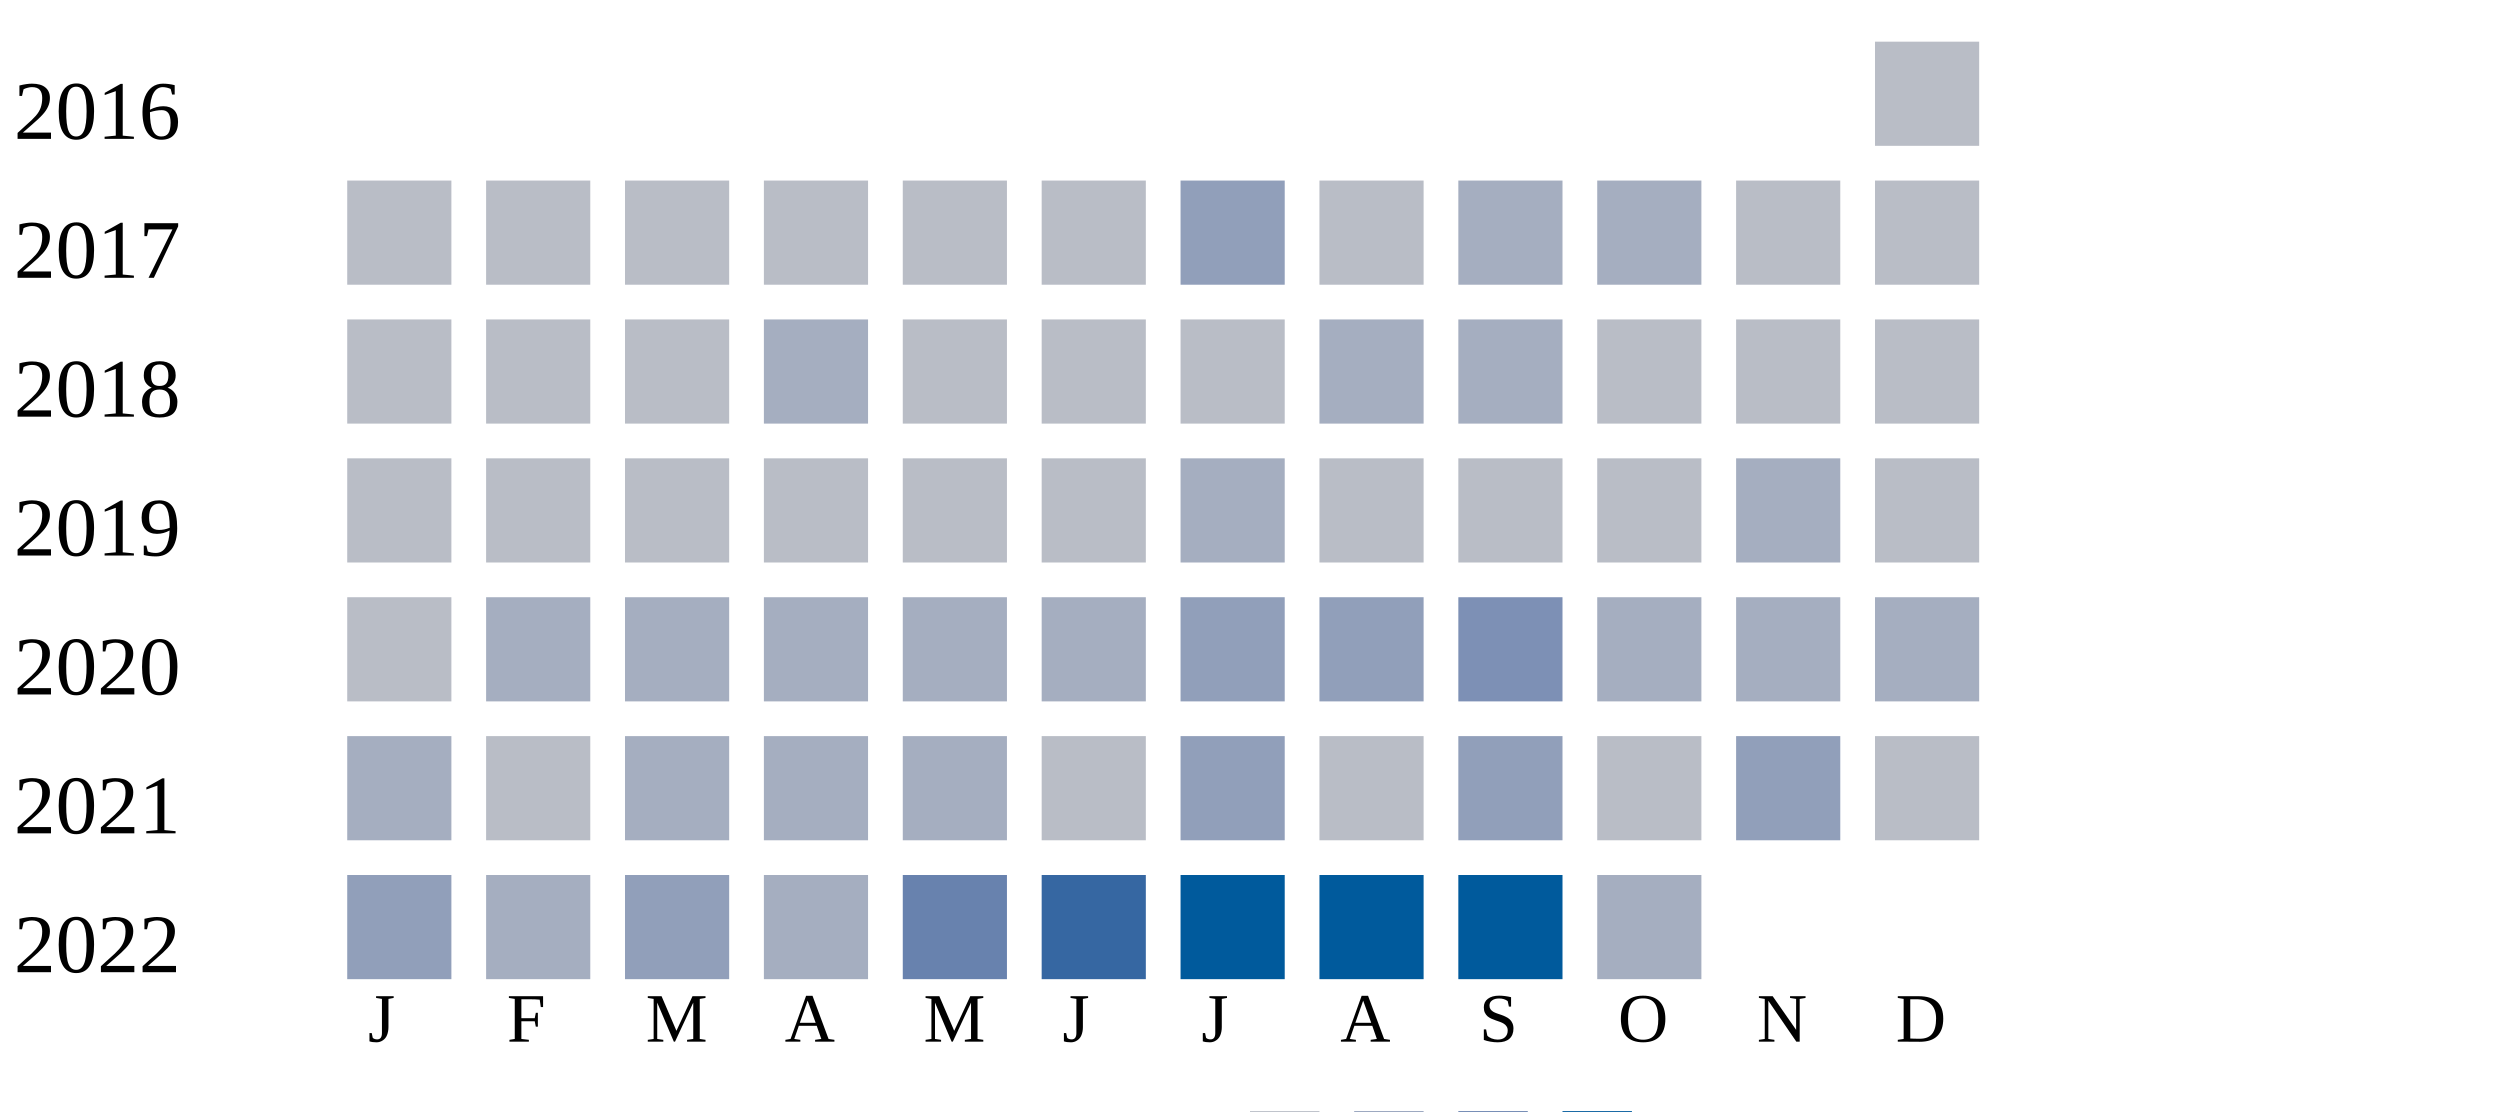
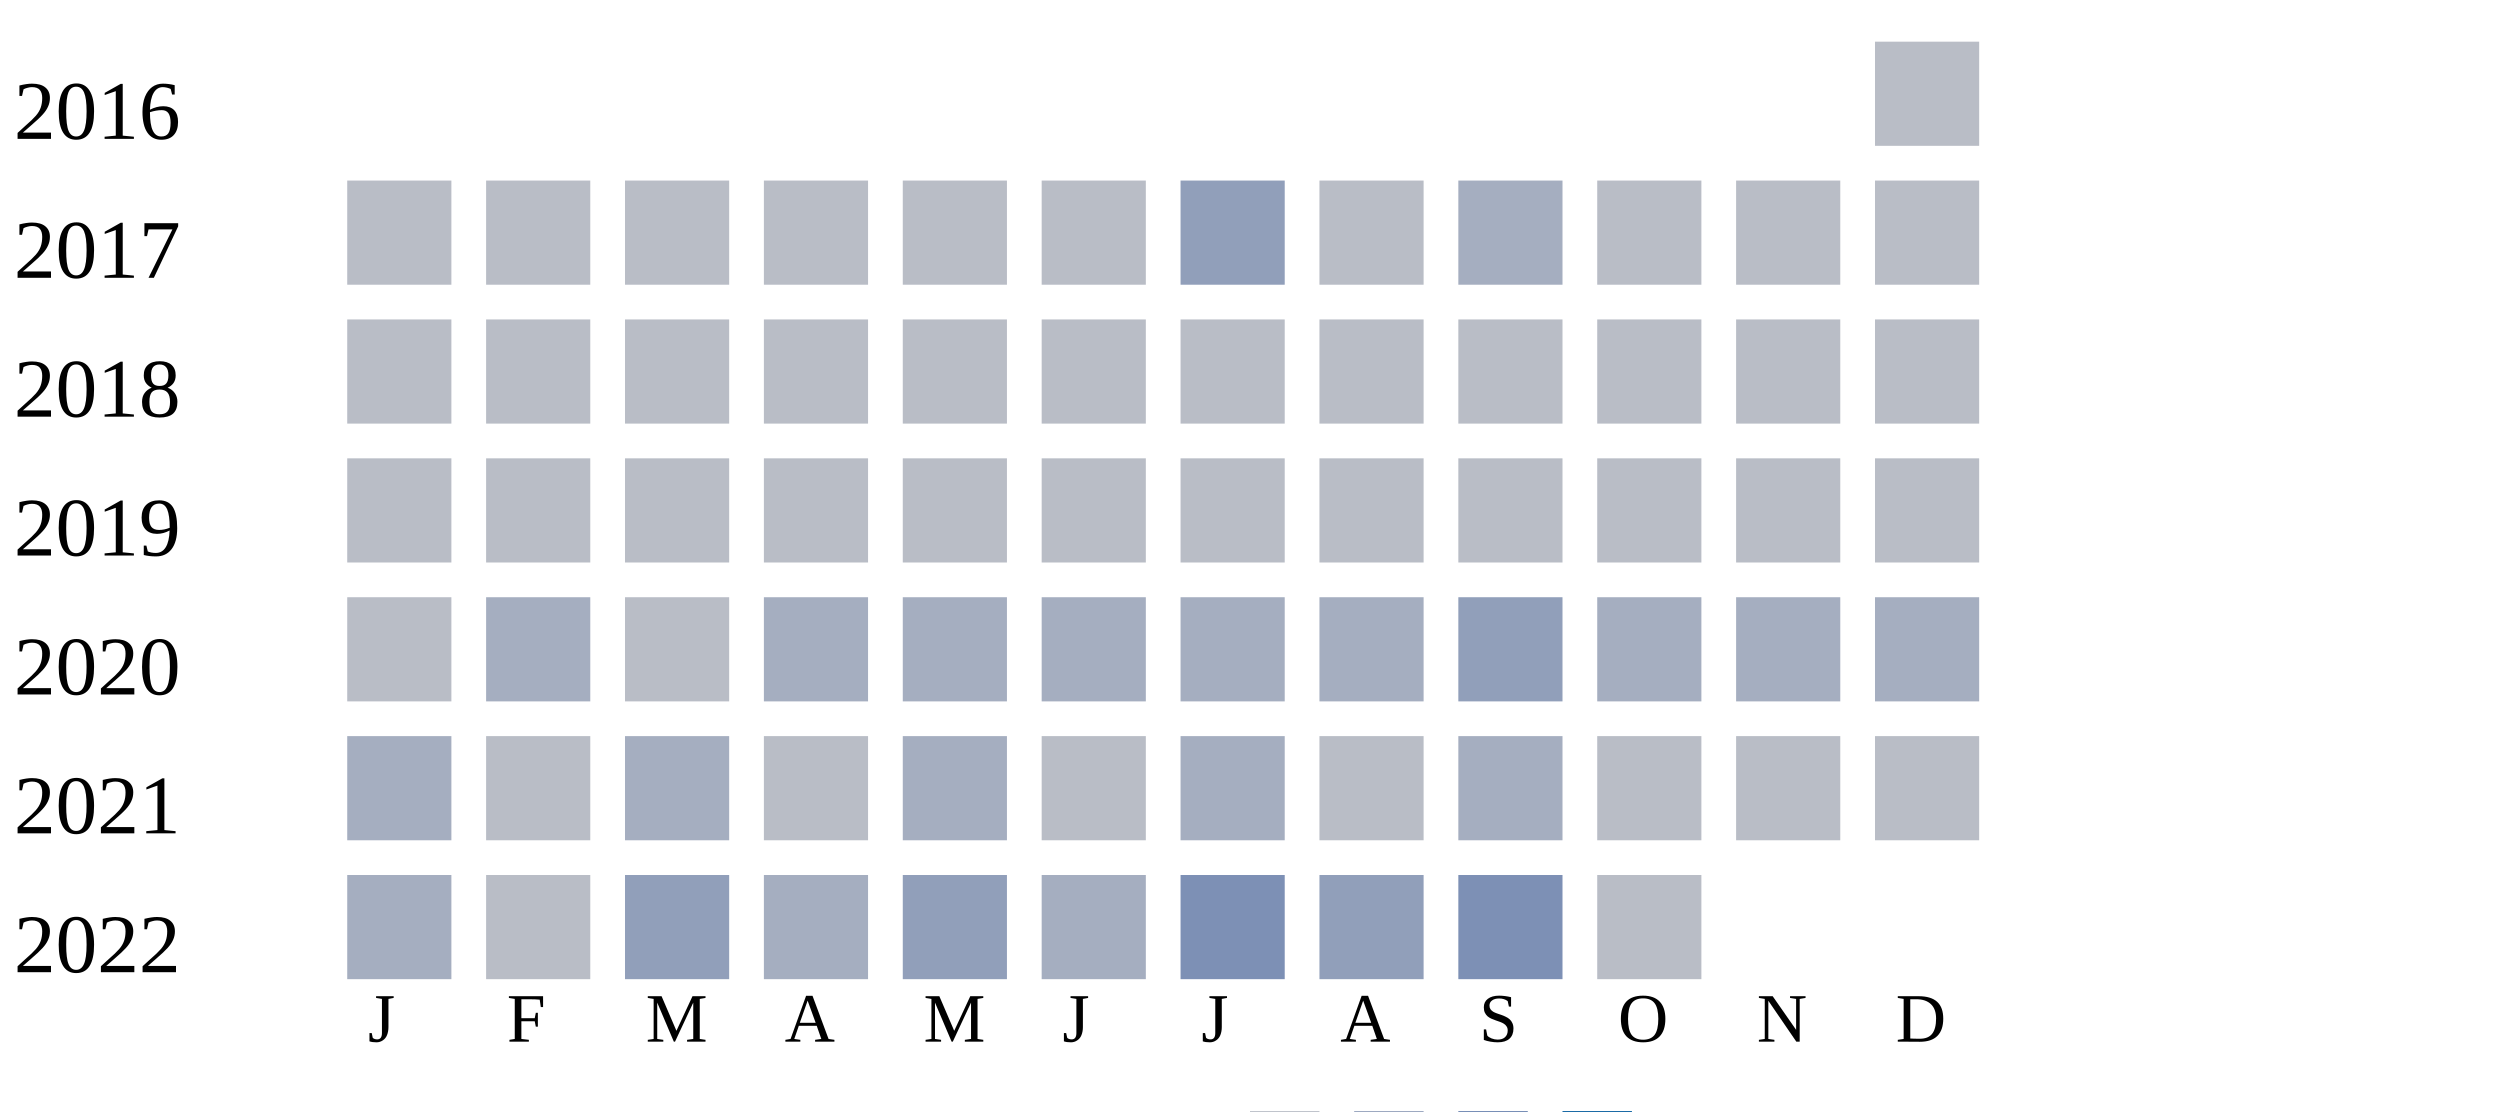
<svg xmlns="http://www.w3.org/2000/svg" width="360" height="160">
  <g transform="translate(0 0)">
    <text x="2" y="20">2016</text>
    <rect x="270" y="6" width="15" height="15" fill="#b9bdc6" />
  </g>
  <g transform="translate(0 20)">
    <text x="2" y="20">2017</text>
    <rect x="50" y="6" width="15" height="15" fill="#b9bdc6" />
    <rect x="70" y="6" width="15" height="15" fill="#b9bdc6" />
    <rect x="90" y="6" width="15" height="15" fill="#b9bdc6" />
    <rect x="110" y="6" width="15" height="15" fill="#b9bdc6" />
    <rect x="130" y="6" width="15" height="15" fill="#b9bdc6" />
    <rect x="150" y="6" width="15" height="15" fill="#b9bdc6" />
    <rect x="170" y="6" width="15" height="15" fill="#919fba" />
    <rect x="190" y="6" width="15" height="15" fill="#b9bdc6" />
    <rect x="210" y="6" width="15" height="15" fill="#a5aec0" />
-     <rect x="230" y="6" width="15" height="15" fill="#a5aec0" />
+     <rect x="230" y="6" width="15" height="15" fill="#b9bdc6" />
    <rect x="250" y="6" width="15" height="15" fill="#b9bdc6" />
    <rect x="270" y="6" width="15" height="15" fill="#b9bdc6" />
  </g>
  <g transform="translate(0 40)">
    <text x="2" y="20">2018</text>
    <rect x="50" y="6" width="15" height="15" fill="#b9bdc6" />
    <rect x="70" y="6" width="15" height="15" fill="#b9bdc6" />
    <rect x="90" y="6" width="15" height="15" fill="#b9bdc6" />
-     <rect x="110" y="6" width="15" height="15" fill="#a5aec0" />
+     <rect x="110" y="6" width="15" height="15" fill="#b9bdc6" />
    <rect x="130" y="6" width="15" height="15" fill="#b9bdc6" />
    <rect x="150" y="6" width="15" height="15" fill="#b9bdc6" />
    <rect x="170" y="6" width="15" height="15" fill="#b9bdc6" />
-     <rect x="190" y="6" width="15" height="15" fill="#a5aec0" />
-     <rect x="210" y="6" width="15" height="15" fill="#a5aec0" />
+     <rect x="190" y="6" width="15" height="15" fill="#b9bdc6" />
+     <rect x="210" y="6" width="15" height="15" fill="#b9bdc6" />
    <rect x="230" y="6" width="15" height="15" fill="#b9bdc6" />
    <rect x="250" y="6" width="15" height="15" fill="#b9bdc6" />
    <rect x="270" y="6" width="15" height="15" fill="#b9bdc6" />
  </g>
  <g transform="translate(0 60)">
    <text x="2" y="20">2019</text>
    <rect x="50" y="6" width="15" height="15" fill="#b9bdc6" />
    <rect x="70" y="6" width="15" height="15" fill="#b9bdc6" />
    <rect x="90" y="6" width="15" height="15" fill="#b9bdc6" />
    <rect x="110" y="6" width="15" height="15" fill="#b9bdc6" />
    <rect x="130" y="6" width="15" height="15" fill="#b9bdc6" />
    <rect x="150" y="6" width="15" height="15" fill="#b9bdc6" />
-     <rect x="170" y="6" width="15" height="15" fill="#a5aec0" />
+     <rect x="170" y="6" width="15" height="15" fill="#b9bdc6" />
    <rect x="190" y="6" width="15" height="15" fill="#b9bdc6" />
    <rect x="210" y="6" width="15" height="15" fill="#b9bdc6" />
    <rect x="230" y="6" width="15" height="15" fill="#b9bdc6" />
-     <rect x="250" y="6" width="15" height="15" fill="#a5aec0" />
+     <rect x="250" y="6" width="15" height="15" fill="#b9bdc6" />
    <rect x="270" y="6" width="15" height="15" fill="#b9bdc6" />
  </g>
  <g transform="translate(0 80)">
    <text x="2" y="20">2020</text>
    <rect x="50" y="6" width="15" height="15" fill="#b9bdc6" />
    <rect x="70" y="6" width="15" height="15" fill="#a5aec0" />
-     <rect x="90" y="6" width="15" height="15" fill="#a5aec0" />
+     <rect x="90" y="6" width="15" height="15" fill="#b9bdc6" />
    <rect x="110" y="6" width="15" height="15" fill="#a5aec0" />
    <rect x="130" y="6" width="15" height="15" fill="#a5aec0" />
    <rect x="150" y="6" width="15" height="15" fill="#a5aec0" />
-     <rect x="170" y="6" width="15" height="15" fill="#919fba" />
-     <rect x="190" y="6" width="15" height="15" fill="#919fba" />
-     <rect x="210" y="6" width="15" height="15" fill="#7d90b5" />
+     <rect x="170" y="6" width="15" height="15" fill="#a5aec0" />
+     <rect x="190" y="6" width="15" height="15" fill="#a5aec0" />
+     <rect x="210" y="6" width="15" height="15" fill="#919fba" />
    <rect x="230" y="6" width="15" height="15" fill="#a5aec0" />
    <rect x="250" y="6" width="15" height="15" fill="#a5aec0" />
    <rect x="270" y="6" width="15" height="15" fill="#a5aec0" />
  </g>
  <g transform="translate(0 100)">
    <text x="2" y="20">2021</text>
    <rect x="50" y="6" width="15" height="15" fill="#a5aec0" />
    <rect x="70" y="6" width="15" height="15" fill="#b9bdc6" />
    <rect x="90" y="6" width="15" height="15" fill="#a5aec0" />
-     <rect x="110" y="6" width="15" height="15" fill="#a5aec0" />
+     <rect x="110" y="6" width="15" height="15" fill="#b9bdc6" />
    <rect x="130" y="6" width="15" height="15" fill="#a5aec0" />
    <rect x="150" y="6" width="15" height="15" fill="#b9bdc6" />
-     <rect x="170" y="6" width="15" height="15" fill="#919fba" />
+     <rect x="170" y="6" width="15" height="15" fill="#a5aec0" />
    <rect x="190" y="6" width="15" height="15" fill="#b9bdc6" />
-     <rect x="210" y="6" width="15" height="15" fill="#919fba" />
+     <rect x="210" y="6" width="15" height="15" fill="#a5aec0" />
    <rect x="230" y="6" width="15" height="15" fill="#b9bdc6" />
-     <rect x="250" y="6" width="15" height="15" fill="#919fba" />
+     <rect x="250" y="6" width="15" height="15" fill="#b9bdc6" />
    <rect x="270" y="6" width="15" height="15" fill="#b9bdc6" />
  </g>
  <g transform="translate(0 120)">
    <text x="2" y="20">2022</text>
-     <rect x="50" y="6" width="15" height="15" fill="#919fba" />
-     <rect x="70" y="6" width="15" height="15" fill="#a5aec0" />
+     <rect x="50" y="6" width="15" height="15" fill="#a5aec0" />
+     <rect x="70" y="6" width="15" height="15" fill="#b9bdc6" />
    <rect x="90" y="6" width="15" height="15" fill="#919fba" />
    <rect x="110" y="6" width="15" height="15" fill="#a5aec0" />
-     <rect x="130" y="6" width="15" height="15" fill="#6882ae" />
-     <rect x="150" y="6" width="15" height="15" fill="#3667a2" />
-     <rect x="170" y="6" width="15" height="15" fill="#005a9c" />
-     <rect x="190" y="6" width="15" height="15" fill="#005a9c" />
-     <rect x="210" y="6" width="15" height="15" fill="#005a9c" />
-     <rect x="230" y="6" width="15" height="15" fill="#a5aec0" />
+     <rect x="130" y="6" width="15" height="15" fill="#919fba" />
+     <rect x="150" y="6" width="15" height="15" fill="#a5aec0" />
+     <rect x="170" y="6" width="15" height="15" fill="#7d90b5" />
+     <rect x="190" y="6" width="15" height="15" fill="#919fba" />
+     <rect x="210" y="6" width="15" height="15" fill="#7d90b5" />
+     <rect x="230" y="6" width="15" height="15" fill="#b9bdc6" />
  </g>
  <text style="font-size: 10px; text-align: center" x="53" y="150">J</text>
  <text style="font-size: 10px; text-align: center" x="73" y="150">F</text>
  <text style="font-size: 10px; text-align: center" x="93" y="150">M</text>
  <text style="font-size: 10px; text-align: center" x="113" y="150">A</text>
  <text style="font-size: 10px; text-align: center" x="133" y="150">M</text>
  <text style="font-size: 10px; text-align: center" x="153" y="150">J</text>
  <text style="font-size: 10px; text-align: center" x="173" y="150">J</text>
  <text style="font-size: 10px; text-align: center" x="193" y="150">A</text>
  <text style="font-size: 10px; text-align: center" x="213" y="150">S</text>
  <text style="font-size: 10px; text-align: center" x="233" y="150">O</text>
  <text style="font-size: 10px; text-align: center" x="253" y="150">N</text>
  <text style="font-size: 10px; text-align: center" x="273" y="150">D</text>
  <text style="font-size: 10px;" x="155" y="169">Less</text>
  <rect fill="#b9bdc6" width="10" height="10" x="180" y="160" />
  <rect fill="#919fba" width="10" height="10" x="195" y="160" />
  <rect fill="#6882ae" width="10" height="10" x="210" y="160" />
  <rect fill="#005a9c" width="10" height="10" x="225" y="160" />
  <text x="240" y="169" style="font-size: 10px;">More</text>
</svg>
